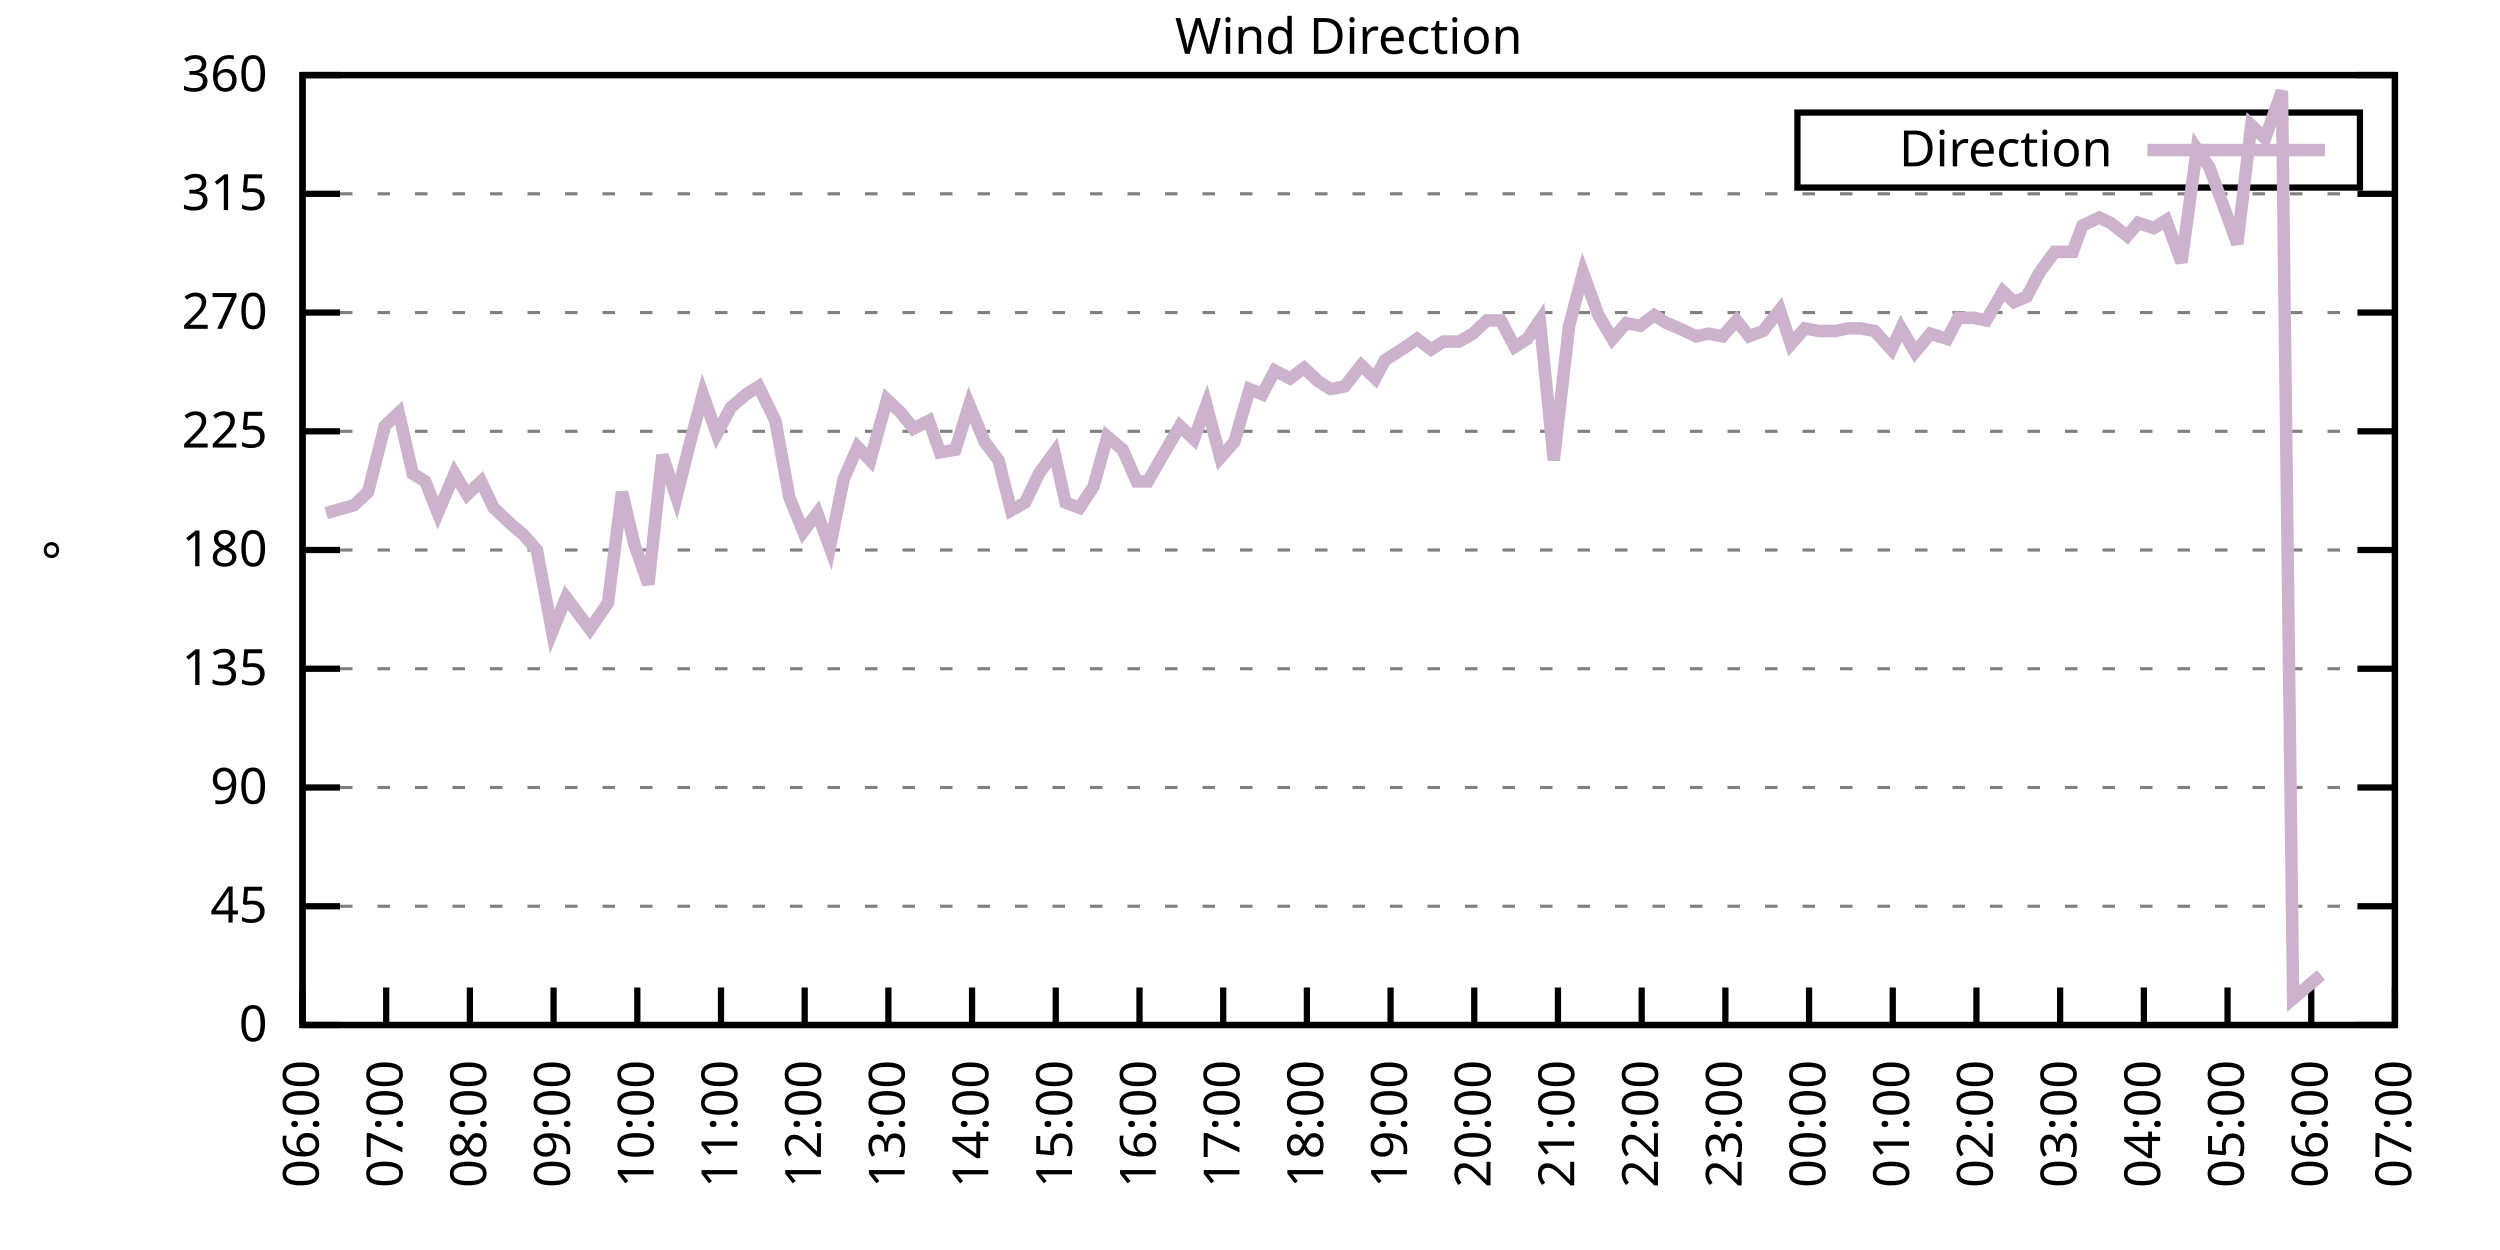
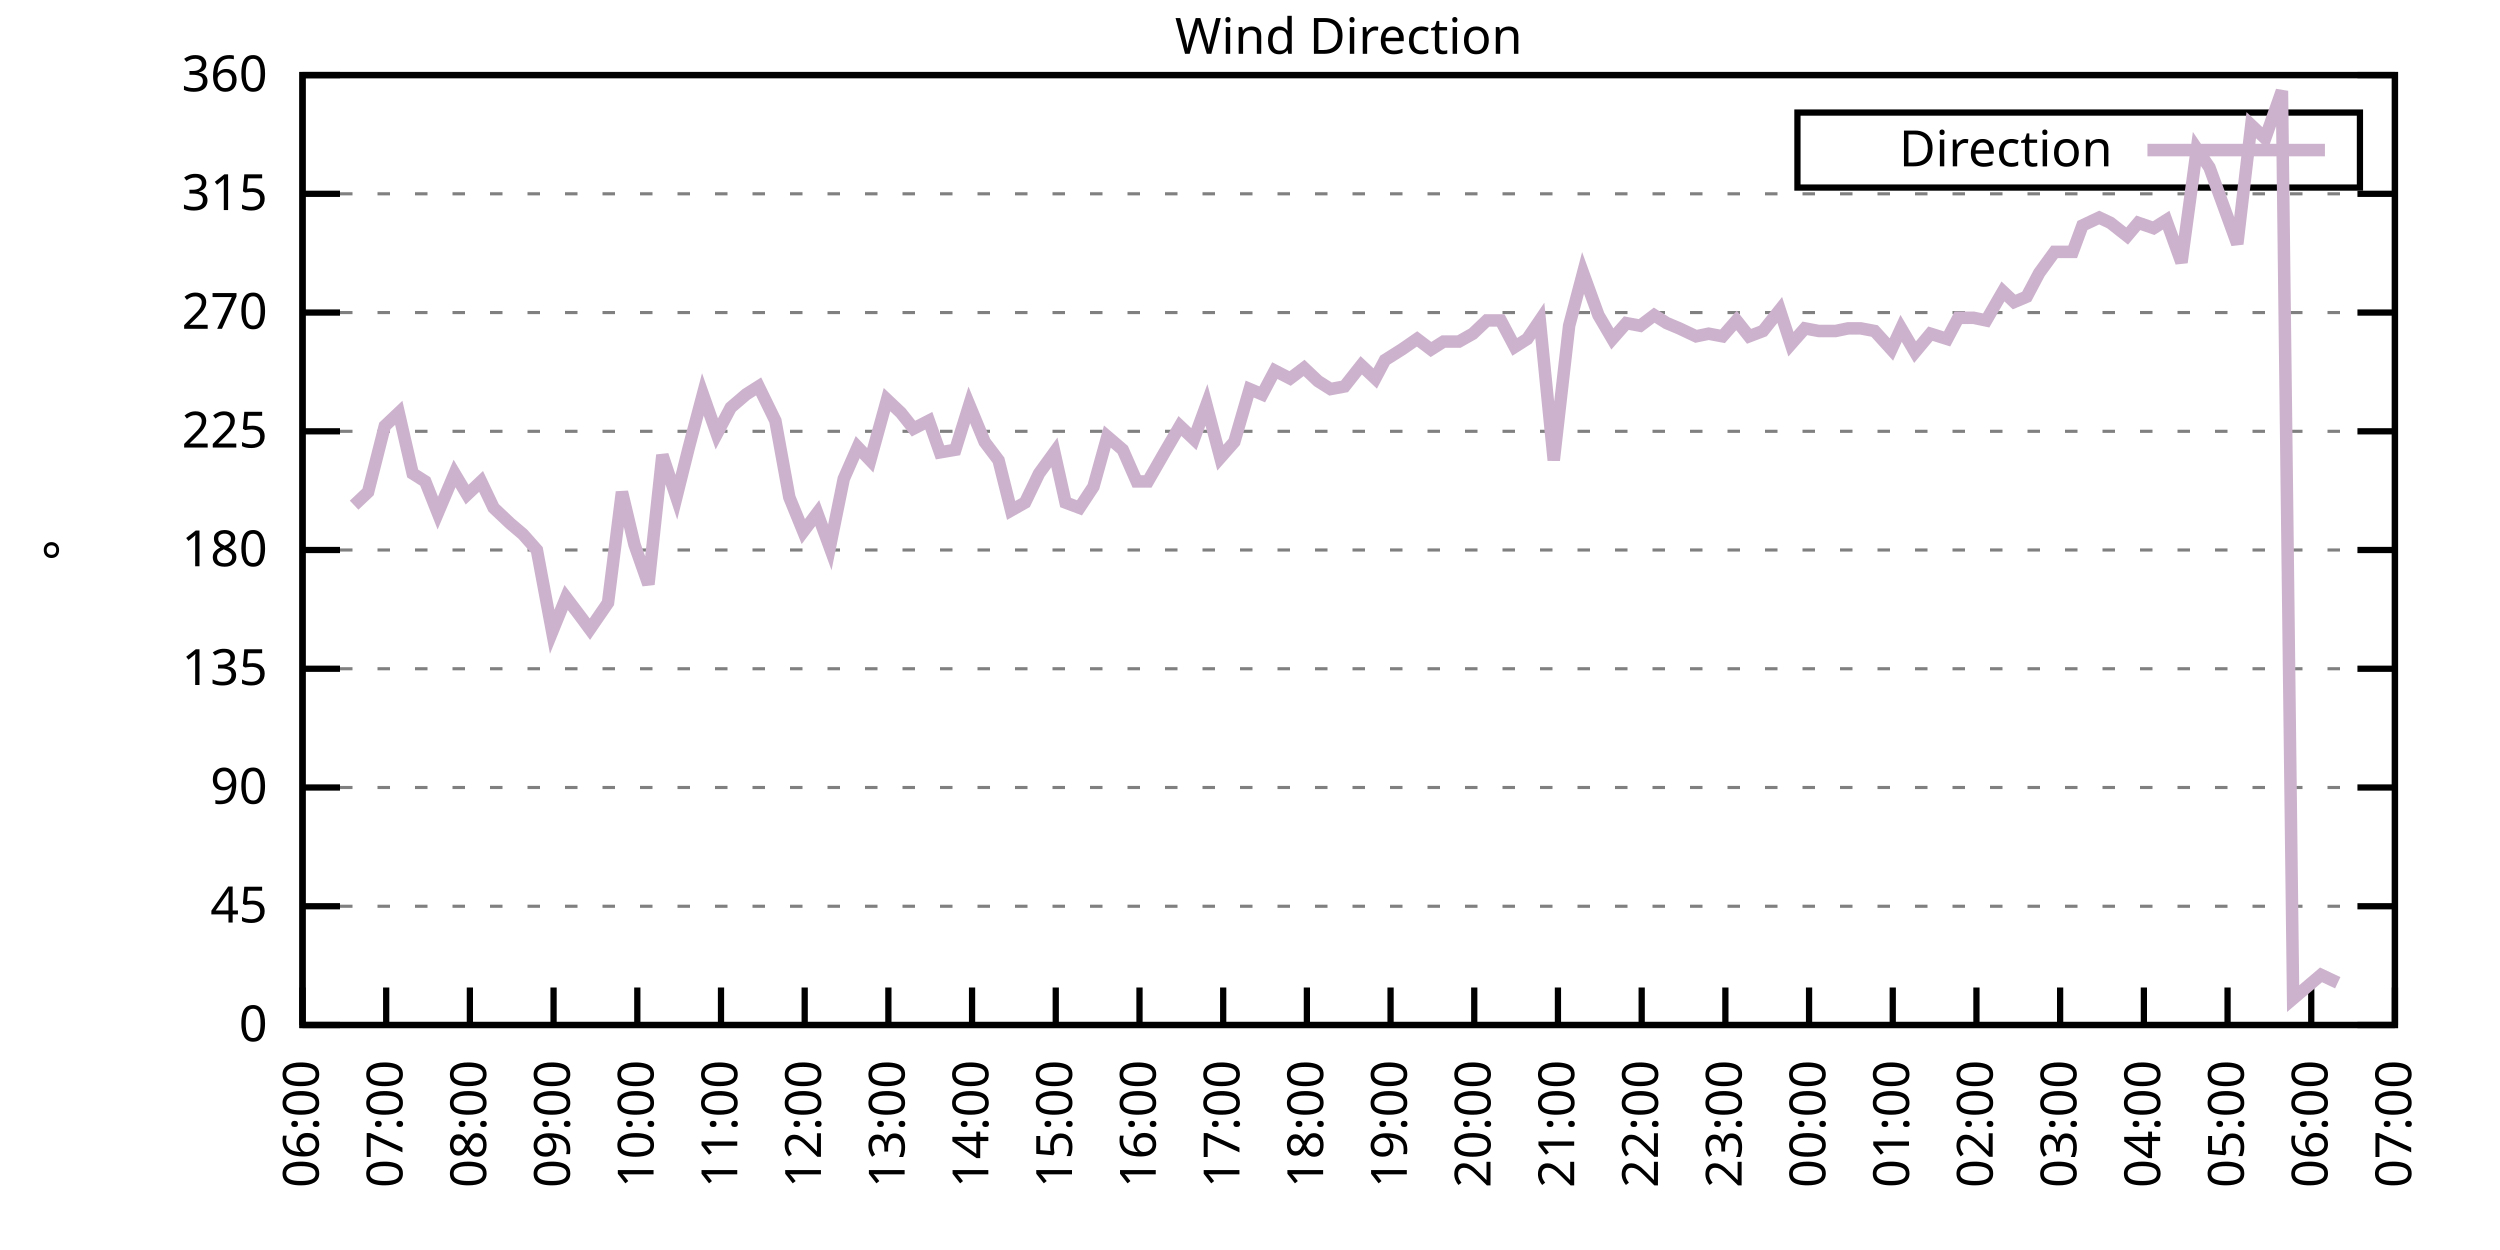
<svg xmlns="http://www.w3.org/2000/svg" xmlns:xlink="http://www.w3.org/1999/xlink" width="400" height="200" viewBox="0 0 400 200">
  <g id="gnuplot_canvas">
    <rect x="0" y="0" width="400" height="200" fill="none" />
    <defs>
      <circle id="gpDot" r="0.5" stroke-width="0.5" stroke="currentColor" />
      <path id="gpPt0" stroke-width="0.333" stroke="currentColor" d="M-1,0 h2 M0,-1 v2" />
      <path id="gpPt1" stroke-width="0.333" stroke="currentColor" d="M-1,-1 L1,1 M1,-1 L-1,1" />
      <path id="gpPt2" stroke-width="0.333" stroke="currentColor" d="M-1,0 L1,0 M0,-1 L0,1 M-1,-1 L1,1 M-1,1 L1,-1" />
      <rect id="gpPt3" stroke-width="0.333" stroke="currentColor" x="-1" y="-1" width="2" height="2" />
      <rect id="gpPt4" stroke-width="0.333" stroke="currentColor" fill="currentColor" x="-1" y="-1" width="2" height="2" />
      <circle id="gpPt5" stroke-width="0.333" stroke="currentColor" cx="0" cy="0" r="1" />
      <use xlink:href="#gpPt5" id="gpPt6" fill="currentColor" stroke="none" />
      <path id="gpPt7" stroke-width="0.333" stroke="currentColor" d="M0,-1.33 L-1.33,0.67 L1.33,0.67 z" />
      <use xlink:href="#gpPt7" id="gpPt8" fill="currentColor" stroke="none" />
      <use xlink:href="#gpPt7" id="gpPt9" stroke="currentColor" transform="rotate(180)" />
      <use xlink:href="#gpPt9" id="gpPt10" fill="currentColor" stroke="none" />
      <use xlink:href="#gpPt3" id="gpPt11" stroke="currentColor" transform="rotate(45)" />
      <use xlink:href="#gpPt11" id="gpPt12" fill="currentColor" stroke="none" />
      <path id="gpPt13" stroke-width="0.333" stroke="currentColor" d="M0,1.330 L1.265,0.411 L0.782,-1.067 L-0.782,-1.076 L-1.265,0.411 z" />
      <use xlink:href="#gpPt13" id="gpPt14" fill="currentColor" stroke="none" />
      <filter id="textbox" filterUnits="objectBoundingBox" x="0" y="0" height="1" width="1">
        <feFlood flood-color="white" flood-opacity="1" result="bgnd" />
        <feComposite in="SourceGraphic" in2="bgnd" operator="atop" />
      </filter>
      <filter id="greybox" filterUnits="objectBoundingBox" x="0" y="0" height="1" width="1">
        <feFlood flood-color="lightgrey" flood-opacity="1" result="grey" />
        <feComposite in="SourceGraphic" in2="grey" operator="atop" />
      </filter>
    </defs>
    <g fill="none" color="white" stroke="currentColor" stroke-width="1.00" stroke-linecap="butt" stroke-linejoin="miter">
</g>
    <g fill="none" color="black" stroke="currentColor" stroke-width="1.00" stroke-linecap="butt" stroke-linejoin="miter">
      <g stroke="none" shape-rendering="crispEdges">
        <polygon fill="rgb(255, 255, 255)" points="48.40,164.00 383.18,164.00 383.18,12.02 48.40,12.02 " />
      </g>
    </g>
    <g fill="none" color="black" stroke="currentColor" stroke-width="1.00" stroke-linecap="butt" stroke-linejoin="miter">
</g>
    <g fill="none" color="black" stroke="black" stroke-width="0.50" stroke-linecap="butt" stroke-linejoin="miter">
</g>
    <g fill="none" color="gray" stroke="currentColor" stroke-width="0.50" stroke-linecap="butt" stroke-linejoin="miter">
      <path stroke="gray" stroke-dasharray="2,4" class="gridline" d="M48.40,164.00 L383.19,164.00  " />
    </g>
    <g fill="none" color="gray" stroke="gray" stroke-width="1.00" stroke-linecap="butt" stroke-linejoin="miter">
</g>
    <g fill="none" color="black" stroke="currentColor" stroke-width="1.00" stroke-linecap="butt" stroke-linejoin="miter">
      <path stroke="black" d="M48.40,164.00 L54.40,164.00 M383.19,164.00 L377.19,164.00  " />
      <g transform="translate(42.80,166.60)" stroke="none" fill="black" font-family="Sans" font-size="8.00" text-anchor="end">
        <text>
          <tspan font-family="Sans"> 0</tspan>
        </text>
      </g>
    </g>
    <g fill="none" color="black" stroke="currentColor" stroke-width="1.00" stroke-linecap="butt" stroke-linejoin="miter">
</g>
    <g fill="none" color="black" stroke="black" stroke-width="0.50" stroke-linecap="butt" stroke-linejoin="miter">
</g>
    <g fill="none" color="gray" stroke="currentColor" stroke-width="0.50" stroke-linecap="butt" stroke-linejoin="miter">
      <path stroke="gray" stroke-dasharray="2,4" class="gridline" d="M48.40,145.00 L383.19,145.00  " />
    </g>
    <g fill="none" color="gray" stroke="gray" stroke-width="1.00" stroke-linecap="butt" stroke-linejoin="miter">
</g>
    <g fill="none" color="black" stroke="currentColor" stroke-width="1.00" stroke-linecap="butt" stroke-linejoin="miter">
      <path stroke="black" d="M48.40,145.00 L54.40,145.00 M383.19,145.00 L377.19,145.00  " />
      <g transform="translate(42.80,147.60)" stroke="none" fill="black" font-family="Sans" font-size="8.00" text-anchor="end">
        <text>
          <tspan font-family="Sans"> 45</tspan>
        </text>
      </g>
    </g>
    <g fill="none" color="black" stroke="currentColor" stroke-width="1.00" stroke-linecap="butt" stroke-linejoin="miter">
</g>
    <g fill="none" color="black" stroke="black" stroke-width="0.50" stroke-linecap="butt" stroke-linejoin="miter">
</g>
    <g fill="none" color="gray" stroke="currentColor" stroke-width="0.50" stroke-linecap="butt" stroke-linejoin="miter">
      <path stroke="gray" stroke-dasharray="2,4" class="gridline" d="M48.40,126.00 L383.19,126.00  " />
    </g>
    <g fill="none" color="gray" stroke="gray" stroke-width="1.00" stroke-linecap="butt" stroke-linejoin="miter">
</g>
    <g fill="none" color="black" stroke="currentColor" stroke-width="1.00" stroke-linecap="butt" stroke-linejoin="miter">
      <path stroke="black" d="M48.40,126.00 L54.40,126.00 M383.19,126.00 L377.19,126.00  " />
      <g transform="translate(42.80,128.60)" stroke="none" fill="black" font-family="Sans" font-size="8.00" text-anchor="end">
        <text>
          <tspan font-family="Sans"> 90</tspan>
        </text>
      </g>
    </g>
    <g fill="none" color="black" stroke="currentColor" stroke-width="1.00" stroke-linecap="butt" stroke-linejoin="miter">
</g>
    <g fill="none" color="black" stroke="black" stroke-width="0.50" stroke-linecap="butt" stroke-linejoin="miter">
</g>
    <g fill="none" color="gray" stroke="currentColor" stroke-width="0.50" stroke-linecap="butt" stroke-linejoin="miter">
      <path stroke="gray" stroke-dasharray="2,4" class="gridline" d="M48.40,107.00 L383.19,107.00  " />
    </g>
    <g fill="none" color="gray" stroke="gray" stroke-width="1.00" stroke-linecap="butt" stroke-linejoin="miter">
</g>
    <g fill="none" color="black" stroke="currentColor" stroke-width="1.00" stroke-linecap="butt" stroke-linejoin="miter">
      <path stroke="black" d="M48.40,107.00 L54.40,107.00 M383.19,107.00 L377.19,107.00  " />
      <g transform="translate(42.80,109.60)" stroke="none" fill="black" font-family="Sans" font-size="8.00" text-anchor="end">
        <text>
          <tspan font-family="Sans"> 135</tspan>
        </text>
      </g>
    </g>
    <g fill="none" color="black" stroke="currentColor" stroke-width="1.00" stroke-linecap="butt" stroke-linejoin="miter">
</g>
    <g fill="none" color="black" stroke="black" stroke-width="0.50" stroke-linecap="butt" stroke-linejoin="miter">
</g>
    <g fill="none" color="gray" stroke="currentColor" stroke-width="0.50" stroke-linecap="butt" stroke-linejoin="miter">
      <path stroke="gray" stroke-dasharray="2,4" class="gridline" d="M48.40,88.00 L383.19,88.00  " />
    </g>
    <g fill="none" color="gray" stroke="gray" stroke-width="1.00" stroke-linecap="butt" stroke-linejoin="miter">
</g>
    <g fill="none" color="black" stroke="currentColor" stroke-width="1.00" stroke-linecap="butt" stroke-linejoin="miter">
      <path stroke="black" d="M48.40,88.00 L54.40,88.00 M383.19,88.00 L377.19,88.00  " />
      <g transform="translate(42.80,90.60)" stroke="none" fill="black" font-family="Sans" font-size="8.00" text-anchor="end">
        <text>
          <tspan font-family="Sans"> 180</tspan>
        </text>
      </g>
    </g>
    <g fill="none" color="black" stroke="currentColor" stroke-width="1.00" stroke-linecap="butt" stroke-linejoin="miter">
</g>
    <g fill="none" color="black" stroke="black" stroke-width="0.50" stroke-linecap="butt" stroke-linejoin="miter">
</g>
    <g fill="none" color="gray" stroke="currentColor" stroke-width="0.50" stroke-linecap="butt" stroke-linejoin="miter">
      <path stroke="gray" stroke-dasharray="2,4" class="gridline" d="M48.40,69.01 L383.19,69.01  " />
    </g>
    <g fill="none" color="gray" stroke="gray" stroke-width="1.00" stroke-linecap="butt" stroke-linejoin="miter">
</g>
    <g fill="none" color="black" stroke="currentColor" stroke-width="1.00" stroke-linecap="butt" stroke-linejoin="miter">
      <path stroke="black" d="M48.40,69.01 L54.40,69.01 M383.19,69.01 L377.19,69.01  " />
      <g transform="translate(42.80,71.61)" stroke="none" fill="black" font-family="Sans" font-size="8.00" text-anchor="end">
        <text>
          <tspan font-family="Sans"> 225</tspan>
        </text>
      </g>
    </g>
    <g fill="none" color="black" stroke="currentColor" stroke-width="1.00" stroke-linecap="butt" stroke-linejoin="miter">
</g>
    <g fill="none" color="black" stroke="black" stroke-width="0.50" stroke-linecap="butt" stroke-linejoin="miter">
</g>
    <g fill="none" color="gray" stroke="currentColor" stroke-width="0.50" stroke-linecap="butt" stroke-linejoin="miter">
      <path stroke="gray" stroke-dasharray="2,4" class="gridline" d="M48.40,50.01 L383.19,50.01  " />
    </g>
    <g fill="none" color="gray" stroke="gray" stroke-width="1.00" stroke-linecap="butt" stroke-linejoin="miter">
</g>
    <g fill="none" color="black" stroke="currentColor" stroke-width="1.00" stroke-linecap="butt" stroke-linejoin="miter">
      <path stroke="black" d="M48.40,50.01 L54.40,50.01 M383.19,50.01 L377.19,50.01  " />
      <g transform="translate(42.80,52.61)" stroke="none" fill="black" font-family="Sans" font-size="8.00" text-anchor="end">
        <text>
          <tspan font-family="Sans"> 270</tspan>
        </text>
      </g>
    </g>
    <g fill="none" color="black" stroke="currentColor" stroke-width="1.00" stroke-linecap="butt" stroke-linejoin="miter">
</g>
    <g fill="none" color="black" stroke="black" stroke-width="0.50" stroke-linecap="butt" stroke-linejoin="miter">
</g>
    <g fill="none" color="gray" stroke="currentColor" stroke-width="0.50" stroke-linecap="butt" stroke-linejoin="miter">
      <path stroke="gray" stroke-dasharray="2,4" class="gridline" d="M48.40,31.01 L383.19,31.01  " />
    </g>
    <g fill="none" color="gray" stroke="gray" stroke-width="1.00" stroke-linecap="butt" stroke-linejoin="miter">
</g>
    <g fill="none" color="black" stroke="currentColor" stroke-width="1.00" stroke-linecap="butt" stroke-linejoin="miter">
      <path stroke="black" d="M48.40,31.01 L54.40,31.01 M383.19,31.01 L377.19,31.01  " />
      <g transform="translate(42.80,33.61)" stroke="none" fill="black" font-family="Sans" font-size="8.00" text-anchor="end">
        <text>
          <tspan font-family="Sans"> 315</tspan>
        </text>
      </g>
    </g>
    <g fill="none" color="black" stroke="currentColor" stroke-width="1.00" stroke-linecap="butt" stroke-linejoin="miter">
</g>
    <g fill="none" color="black" stroke="black" stroke-width="0.50" stroke-linecap="butt" stroke-linejoin="miter">
</g>
    <g fill="none" color="gray" stroke="currentColor" stroke-width="0.50" stroke-linecap="butt" stroke-linejoin="miter">
      <path stroke="gray" stroke-dasharray="2,4" class="gridline" d="M48.40,12.01 L383.19,12.01  " />
    </g>
    <g fill="none" color="gray" stroke="gray" stroke-width="1.00" stroke-linecap="butt" stroke-linejoin="miter">
</g>
    <g fill="none" color="black" stroke="currentColor" stroke-width="1.00" stroke-linecap="butt" stroke-linejoin="miter">
      <path stroke="black" d="M48.40,12.01 L54.40,12.01 M383.19,12.01 L377.19,12.01  " />
      <g transform="translate(42.80,14.61)" stroke="none" fill="black" font-family="Sans" font-size="8.00" text-anchor="end">
        <text>
          <tspan font-family="Sans"> 360</tspan>
        </text>
      </g>
    </g>
    <g fill="none" color="black" stroke="currentColor" stroke-width="1.00" stroke-linecap="butt" stroke-linejoin="miter">
      <path stroke="black" d="M48.40,164.00 L48.40,158.00  " />
      <g transform="translate(51.00,169.60) rotate(270.00)" stroke="none" fill="black" font-family="Sans" font-size="8.00" text-anchor="end">
        <text>
          <tspan font-family="Sans">06:00</tspan>
        </text>
      </g>
    </g>
    <g fill="none" color="black" stroke="currentColor" stroke-width="1.00" stroke-linecap="butt" stroke-linejoin="miter">
      <path stroke="black" d="M61.79,164.00 L61.79,158.00  " />
      <g transform="translate(64.39,169.60) rotate(270.00)" stroke="none" fill="black" font-family="Sans" font-size="8.00" text-anchor="end">
        <text>
          <tspan font-family="Sans">07:00</tspan>
        </text>
      </g>
    </g>
    <g fill="none" color="black" stroke="currentColor" stroke-width="1.00" stroke-linecap="butt" stroke-linejoin="miter">
      <path stroke="black" d="M75.18,164.00 L75.18,158.00  " />
      <g transform="translate(77.78,169.60) rotate(270.00)" stroke="none" fill="black" font-family="Sans" font-size="8.00" text-anchor="end">
        <text>
          <tspan font-family="Sans">08:00</tspan>
        </text>
      </g>
    </g>
    <g fill="none" color="black" stroke="currentColor" stroke-width="1.00" stroke-linecap="butt" stroke-linejoin="miter">
      <path stroke="black" d="M88.57,164.00 L88.57,158.00  " />
      <g transform="translate(91.17,169.60) rotate(270.00)" stroke="none" fill="black" font-family="Sans" font-size="8.00" text-anchor="end">
        <text>
          <tspan font-family="Sans">09:00</tspan>
        </text>
      </g>
    </g>
    <g fill="none" color="black" stroke="currentColor" stroke-width="1.00" stroke-linecap="butt" stroke-linejoin="miter">
      <path stroke="black" d="M101.97,164.00 L101.97,158.00  " />
      <g transform="translate(104.57,169.60) rotate(270.00)" stroke="none" fill="black" font-family="Sans" font-size="8.00" text-anchor="end">
        <text>
          <tspan font-family="Sans">10:00</tspan>
        </text>
      </g>
    </g>
    <g fill="none" color="black" stroke="currentColor" stroke-width="1.00" stroke-linecap="butt" stroke-linejoin="miter">
      <path stroke="black" d="M115.36,164.00 L115.36,158.00  " />
      <g transform="translate(117.96,169.60) rotate(270.00)" stroke="none" fill="black" font-family="Sans" font-size="8.00" text-anchor="end">
        <text>
          <tspan font-family="Sans">11:00</tspan>
        </text>
      </g>
    </g>
    <g fill="none" color="black" stroke="currentColor" stroke-width="1.00" stroke-linecap="butt" stroke-linejoin="miter">
      <path stroke="black" d="M128.75,164.00 L128.75,158.00  " />
      <g transform="translate(131.35,169.60) rotate(270.00)" stroke="none" fill="black" font-family="Sans" font-size="8.00" text-anchor="end">
        <text>
          <tspan font-family="Sans">12:00</tspan>
        </text>
      </g>
    </g>
    <g fill="none" color="black" stroke="currentColor" stroke-width="1.00" stroke-linecap="butt" stroke-linejoin="miter">
      <path stroke="black" d="M142.14,164.00 L142.14,158.00  " />
      <g transform="translate(144.74,169.60) rotate(270.00)" stroke="none" fill="black" font-family="Sans" font-size="8.00" text-anchor="end">
        <text>
          <tspan font-family="Sans">13:00</tspan>
        </text>
      </g>
    </g>
    <g fill="none" color="black" stroke="currentColor" stroke-width="1.00" stroke-linecap="butt" stroke-linejoin="miter">
      <path stroke="black" d="M155.53,164.00 L155.53,158.00  " />
      <g transform="translate(158.13,169.60) rotate(270.00)" stroke="none" fill="black" font-family="Sans" font-size="8.00" text-anchor="end">
        <text>
          <tspan font-family="Sans">14:00</tspan>
        </text>
      </g>
    </g>
    <g fill="none" color="black" stroke="currentColor" stroke-width="1.00" stroke-linecap="butt" stroke-linejoin="miter">
      <path stroke="black" d="M168.92,164.00 L168.92,158.00  " />
      <g transform="translate(171.52,169.60) rotate(270.00)" stroke="none" fill="black" font-family="Sans" font-size="8.00" text-anchor="end">
        <text>
          <tspan font-family="Sans">15:00</tspan>
        </text>
      </g>
    </g>
    <g fill="none" color="black" stroke="currentColor" stroke-width="1.00" stroke-linecap="butt" stroke-linejoin="miter">
      <path stroke="black" d="M182.32,164.00 L182.32,158.00  " />
      <g transform="translate(184.92,169.60) rotate(270.00)" stroke="none" fill="black" font-family="Sans" font-size="8.00" text-anchor="end">
        <text>
          <tspan font-family="Sans">16:00</tspan>
        </text>
      </g>
    </g>
    <g fill="none" color="black" stroke="currentColor" stroke-width="1.00" stroke-linecap="butt" stroke-linejoin="miter">
      <path stroke="black" d="M195.71,164.00 L195.71,158.00  " />
      <g transform="translate(198.31,169.60) rotate(270.00)" stroke="none" fill="black" font-family="Sans" font-size="8.00" text-anchor="end">
        <text>
          <tspan font-family="Sans">17:00</tspan>
        </text>
      </g>
    </g>
    <g fill="none" color="black" stroke="currentColor" stroke-width="1.00" stroke-linecap="butt" stroke-linejoin="miter">
      <path stroke="black" d="M209.10,164.00 L209.10,158.00  " />
      <g transform="translate(211.70,169.60) rotate(270.00)" stroke="none" fill="black" font-family="Sans" font-size="8.00" text-anchor="end">
        <text>
          <tspan font-family="Sans">18:00</tspan>
        </text>
      </g>
    </g>
    <g fill="none" color="black" stroke="currentColor" stroke-width="1.00" stroke-linecap="butt" stroke-linejoin="miter">
      <path stroke="black" d="M222.49,164.00 L222.49,158.00  " />
      <g transform="translate(225.09,169.60) rotate(270.00)" stroke="none" fill="black" font-family="Sans" font-size="8.00" text-anchor="end">
        <text>
          <tspan font-family="Sans">19:00</tspan>
        </text>
      </g>
    </g>
    <g fill="none" color="black" stroke="currentColor" stroke-width="1.00" stroke-linecap="butt" stroke-linejoin="miter">
      <path stroke="black" d="M235.88,164.00 L235.88,158.00  " />
      <g transform="translate(238.48,169.60) rotate(270.00)" stroke="none" fill="black" font-family="Sans" font-size="8.00" text-anchor="end">
        <text>
          <tspan font-family="Sans">20:00</tspan>
        </text>
      </g>
    </g>
    <g fill="none" color="black" stroke="currentColor" stroke-width="1.00" stroke-linecap="butt" stroke-linejoin="miter">
      <path stroke="black" d="M249.27,164.00 L249.27,158.00  " />
      <g transform="translate(251.87,169.60) rotate(270.00)" stroke="none" fill="black" font-family="Sans" font-size="8.00" text-anchor="end">
        <text>
          <tspan font-family="Sans">21:00</tspan>
        </text>
      </g>
    </g>
    <g fill="none" color="black" stroke="currentColor" stroke-width="1.00" stroke-linecap="butt" stroke-linejoin="miter">
      <path stroke="black" d="M262.67,164.00 L262.67,158.00  " />
      <g transform="translate(265.27,169.60) rotate(270.00)" stroke="none" fill="black" font-family="Sans" font-size="8.00" text-anchor="end">
        <text>
          <tspan font-family="Sans">22:00</tspan>
        </text>
      </g>
    </g>
    <g fill="none" color="black" stroke="currentColor" stroke-width="1.00" stroke-linecap="butt" stroke-linejoin="miter">
      <path stroke="black" d="M276.06,164.00 L276.06,158.00  " />
      <g transform="translate(278.66,169.60) rotate(270.00)" stroke="none" fill="black" font-family="Sans" font-size="8.00" text-anchor="end">
        <text>
          <tspan font-family="Sans">23:00</tspan>
        </text>
      </g>
    </g>
    <g fill="none" color="black" stroke="currentColor" stroke-width="1.00" stroke-linecap="butt" stroke-linejoin="miter">
      <path stroke="black" d="M289.45,164.00 L289.45,158.00  " />
      <g transform="translate(292.05,169.60) rotate(270.00)" stroke="none" fill="black" font-family="Sans" font-size="8.00" text-anchor="end">
        <text>
          <tspan font-family="Sans">00:00</tspan>
        </text>
      </g>
    </g>
    <g fill="none" color="black" stroke="currentColor" stroke-width="1.00" stroke-linecap="butt" stroke-linejoin="miter">
      <path stroke="black" d="M302.84,164.00 L302.84,158.00  " />
      <g transform="translate(305.44,169.60) rotate(270.00)" stroke="none" fill="black" font-family="Sans" font-size="8.00" text-anchor="end">
        <text>
          <tspan font-family="Sans">01:00</tspan>
        </text>
      </g>
    </g>
    <g fill="none" color="black" stroke="currentColor" stroke-width="1.00" stroke-linecap="butt" stroke-linejoin="miter">
      <path stroke="black" d="M316.23,164.00 L316.23,158.00  " />
      <g transform="translate(318.83,169.60) rotate(270.00)" stroke="none" fill="black" font-family="Sans" font-size="8.00" text-anchor="end">
        <text>
          <tspan font-family="Sans">02:00</tspan>
        </text>
      </g>
    </g>
    <g fill="none" color="black" stroke="currentColor" stroke-width="1.00" stroke-linecap="butt" stroke-linejoin="miter">
      <path stroke="black" d="M329.62,164.00 L329.62,158.00  " />
      <g transform="translate(332.22,169.60) rotate(270.00)" stroke="none" fill="black" font-family="Sans" font-size="8.00" text-anchor="end">
        <text>
          <tspan font-family="Sans">03:00</tspan>
        </text>
      </g>
    </g>
    <g fill="none" color="black" stroke="currentColor" stroke-width="1.00" stroke-linecap="butt" stroke-linejoin="miter">
      <path stroke="black" d="M343.02,164.00 L343.02,158.00  " />
      <g transform="translate(345.62,169.60) rotate(270.00)" stroke="none" fill="black" font-family="Sans" font-size="8.00" text-anchor="end">
        <text>
          <tspan font-family="Sans">04:00</tspan>
        </text>
      </g>
    </g>
    <g fill="none" color="black" stroke="currentColor" stroke-width="1.00" stroke-linecap="butt" stroke-linejoin="miter">
      <path stroke="black" d="M356.41,164.00 L356.41,158.00  " />
      <g transform="translate(359.01,169.60) rotate(270.00)" stroke="none" fill="black" font-family="Sans" font-size="8.00" text-anchor="end">
        <text>
          <tspan font-family="Sans">05:00</tspan>
        </text>
      </g>
    </g>
    <g fill="none" color="black" stroke="currentColor" stroke-width="1.00" stroke-linecap="butt" stroke-linejoin="miter">
      <path stroke="black" d="M369.80,164.00 L369.80,158.00  " />
      <g transform="translate(372.40,169.60) rotate(270.00)" stroke="none" fill="black" font-family="Sans" font-size="8.00" text-anchor="end">
        <text>
          <tspan font-family="Sans">06:00</tspan>
        </text>
      </g>
    </g>
    <g fill="none" color="black" stroke="currentColor" stroke-width="1.00" stroke-linecap="butt" stroke-linejoin="miter">
      <path stroke="black" d="M383.19,164.00 L383.19,158.00  " />
      <g transform="translate(385.79,169.60) rotate(270.00)" stroke="none" fill="black" font-family="Sans" font-size="8.00" text-anchor="end">
        <text>
          <tspan font-family="Sans">07:00</tspan>
        </text>
      </g>
    </g>
    <g fill="none" color="black" stroke="currentColor" stroke-width="1.00" stroke-linecap="butt" stroke-linejoin="miter">
</g>
    <g fill="none" color="black" stroke="currentColor" stroke-width="1.00" stroke-linecap="butt" stroke-linejoin="miter">
      <path stroke="black" d="M48.40,12.01 L48.40,164.00 L383.19,164.00 L383.19,12.01 L48.40,12.01 Z  " />
    </g>
    <g fill="none" color="black" stroke="currentColor" stroke-width="1.00" stroke-linecap="butt" stroke-linejoin="miter">
</g>
    <g fill="none" color="black" stroke="currentColor" stroke-width="1.00" stroke-linecap="butt" stroke-linejoin="miter">
      <path stroke="black" d="M287.59,30.01 L287.59,18.01 L377.59,18.01 L377.59,30.01 L287.59,30.01 Z  " />
    </g>
    <g id="Wind_direction_plot_1">
      <g fill="none" color="white" stroke="black" stroke-width="2.00" stroke-linecap="butt" stroke-linejoin="miter">
</g>
      <g fill="none" color="black" stroke="currentColor" stroke-width="2.00" stroke-linecap="butt" stroke-linejoin="miter">
        <g transform="translate(337.99,26.61)" stroke="none" fill="black" font-family="Sans" font-size="8.00" text-anchor="end">
          <text>
            <tspan font-family="Sans">Direction</tspan>
          </text>
        </g>
      </g>
      <g fill="none" color="black" stroke="currentColor" stroke-width="2.00" stroke-linecap="butt" stroke-linejoin="miter">
-         <path stroke="rgb(204, 178, 204)" d="M343.59,24.01 L371.99,24.01 M52.19,82.09 L56.66,80.83 L58.89,78.72 L61.57,68.16 L63.80,66.05 L66.03,75.76   L68.04,77.03 L70.05,82.09 L72.73,75.76 L74.74,79.14 L76.97,77.03 L78.98,81.25 L81.66,83.78 L83.66,85.47   L85.90,88.00 L88.35,101.09 L90.58,95.60 L92.82,98.56 L94.38,100.67 L97.28,96.45 L99.51,78.72 L101.52,87.16   L103.75,93.49 L105.98,72.81 L108.22,79.56 L110.22,71.54 L112.46,63.10 L114.69,69.43 L116.92,65.21 L119.38,63.10   L121.38,61.83 L124.06,67.32 L126.29,79.56 L128.53,85.05 L130.76,82.09 L132.77,87.58 L135.00,76.61 L137.23,71.54   L139.24,73.65 L141.92,63.94 L144.15,66.05 L146.16,68.58 L148.61,67.32 L150.40,72.38 L152.85,71.96 L155.09,64.78   L157.54,70.70 L159.77,73.65 L161.78,81.67 L164.01,80.41 L166.25,75.76 L168.70,72.38 L170.49,80.41 L172.72,81.25   L174.95,77.87 L177.18,69.85 L179.64,71.96 L181.87,77.03 L183.66,77.03 L186.33,72.38 L188.79,68.16 L191.02,70.27   L193.03,64.78 L195.26,73.23 L197.49,70.70 L199.95,62.25 L201.96,63.10 L203.97,59.30 L206.42,60.56 L208.65,58.87   L210.88,60.98 L212.89,62.25 L215.13,61.83 L217.80,58.45 L220.04,60.56 L221.60,57.61 L224.28,55.92 L226.73,54.23   L228.96,55.92 L230.97,54.65 L233.43,54.65 L235.66,53.39 L237.89,51.27 L240.12,51.27 L242.36,55.50 L244.36,54.23   L246.37,51.27 L248.60,73.65 L251.06,52.12 L253.29,43.67 L255.75,50.43 L257.98,54.23 L260.21,51.70 L262.44,52.12   L264.67,50.43 L266.68,51.70 L268.69,52.54 L271.37,53.81 L273.38,53.39 L275.61,53.81 L277.84,51.27 L279.85,53.81   L282.08,52.96 L284.76,49.59 L286.55,55.07 L288.78,52.54 L291.01,52.96 L293.69,52.96 L295.70,52.54 L297.71,52.54   L299.94,52.96 L302.62,55.92 L304.18,52.54 L306.41,56.34 L308.87,53.39 L311.54,54.23 L313.33,50.85 L315.79,50.85   L317.79,51.27 L320.47,46.63 L322.26,48.32 L324.27,47.47 L326.28,43.67 L328.73,40.30 L331.63,40.30 L333.19,36.08   L335.87,34.81 L337.66,35.65 L340.34,37.76 L342.12,35.65 L344.58,36.50 L346.59,35.23 L349.04,41.99 L351.50,23.83   L353.51,26.79 L357.97,39.03 L360.20,20.03 L362.43,22.14 L365.11,14.54 L366.90,159.78 L371.36,155.98  " />
+         <path stroke="rgb(204, 178, 204)" d="M343.59,24.01 L371.99,24.01 M56.66,80.83 L58.89,78.72 L61.57,68.16 L63.80,66.05 L66.03,75.76 L68.04,77.03   L70.05,82.09 L72.73,75.76 L74.74,79.14 L76.97,77.03 L78.98,81.25 L81.66,83.78 L83.66,85.47 L85.90,88.00   L88.35,101.09 L90.58,95.60 L92.82,98.56 L94.38,100.67 L97.28,96.45 L99.51,78.72 L101.52,87.16 L103.75,93.49   L105.98,72.81 L108.22,79.56 L110.22,71.54 L112.46,63.10 L114.69,69.43 L116.92,65.21 L119.38,63.10 L121.38,61.83   L124.06,67.32 L126.29,79.56 L128.53,85.05 L130.76,82.09 L132.77,87.58 L135.00,76.61 L137.23,71.54 L139.24,73.65   L141.92,63.94 L144.15,66.05 L146.16,68.58 L148.61,67.32 L150.40,72.38 L152.85,71.96 L155.09,64.78 L157.54,70.70   L159.77,73.65 L161.78,81.67 L164.01,80.41 L166.25,75.76 L168.70,72.38 L170.49,80.41 L172.72,81.25 L174.95,77.87   L177.18,69.85 L179.64,71.96 L181.87,77.03 L183.66,77.03 L186.33,72.38 L188.79,68.16 L191.02,70.27 L193.03,64.78   L195.26,73.23 L197.49,70.70 L199.95,62.25 L201.96,63.10 L203.97,59.30 L206.42,60.56 L208.65,58.87 L210.88,60.98   L212.89,62.25 L215.13,61.83 L217.80,58.45 L220.04,60.56 L221.60,57.61 L224.28,55.92 L226.73,54.23 L228.96,55.92   L230.97,54.65 L233.43,54.65 L235.66,53.39 L237.89,51.27 L240.12,51.27 L242.36,55.50 L244.36,54.23 L246.37,51.27   L248.60,73.65 L251.06,52.12 L253.29,43.67 L255.75,50.43 L257.98,54.23 L260.21,51.70 L262.44,52.12 L264.67,50.43   L266.68,51.70 L268.69,52.54 L271.37,53.81 L273.38,53.39 L275.61,53.81 L277.84,51.27 L279.85,53.81 L282.08,52.96   L284.76,49.59 L286.55,55.07 L288.78,52.54 L291.01,52.96 L293.69,52.96 L295.70,52.54 L297.71,52.54 L299.94,52.96   L302.62,55.92 L304.18,52.54 L306.41,56.34 L308.87,53.39 L311.54,54.23 L313.33,50.85 L315.79,50.85 L317.79,51.27   L320.47,46.63 L322.26,48.32 L324.27,47.47 L326.28,43.67 L328.73,40.30 L331.63,40.30 L333.19,36.08 L335.87,34.81   L337.66,35.65 L340.34,37.76 L342.12,35.65 L344.58,36.50 L346.59,35.23 L349.04,41.99 L351.50,23.83 L353.51,26.79   L357.97,39.03 L360.20,20.03 L362.43,22.14 L365.11,14.54 L366.90,159.78 L371.36,155.98 L374.04,157.24  " />
      </g>
    </g>
    <g fill="none" color="black" stroke="currentColor" stroke-width="2.00" stroke-linecap="butt" stroke-linejoin="miter">
</g>
    <g fill="none" color="black" stroke="black" stroke-width="1.00" stroke-linecap="butt" stroke-linejoin="miter">
</g>
    <g fill="none" color="black" stroke="currentColor" stroke-width="1.00" stroke-linecap="butt" stroke-linejoin="miter">
      <path stroke="black" d="M48.40,12.01 L48.40,164.00 L383.19,164.00 L383.19,12.01 L48.40,12.01 Z  " />
      <g transform="translate(12.80,88.01) rotate(270.00)" stroke="none" fill="black" font-family="Sans" font-size="8.00" text-anchor="middle">
        <text>
          <tspan font-family="Sans">°</tspan>
        </text>
      </g>
    </g>
    <g fill="none" color="black" stroke="currentColor" stroke-width="1.00" stroke-linecap="butt" stroke-linejoin="miter">
</g>
    <g fill="none" color="black" stroke="currentColor" stroke-width="1.00" stroke-linecap="butt" stroke-linejoin="miter">
      <g transform="translate(215.79,8.61)" stroke="none" fill="black" font-family="Sans" font-size="8.00" text-anchor="middle">
        <text>
          <tspan font-family="Sans">Wind Direction</tspan>
        </text>
      </g>
    </g>
    <g fill="none" color="black" stroke="currentColor" stroke-width="1.00" stroke-linecap="butt" stroke-linejoin="miter">
</g>
  </g>
</svg>
